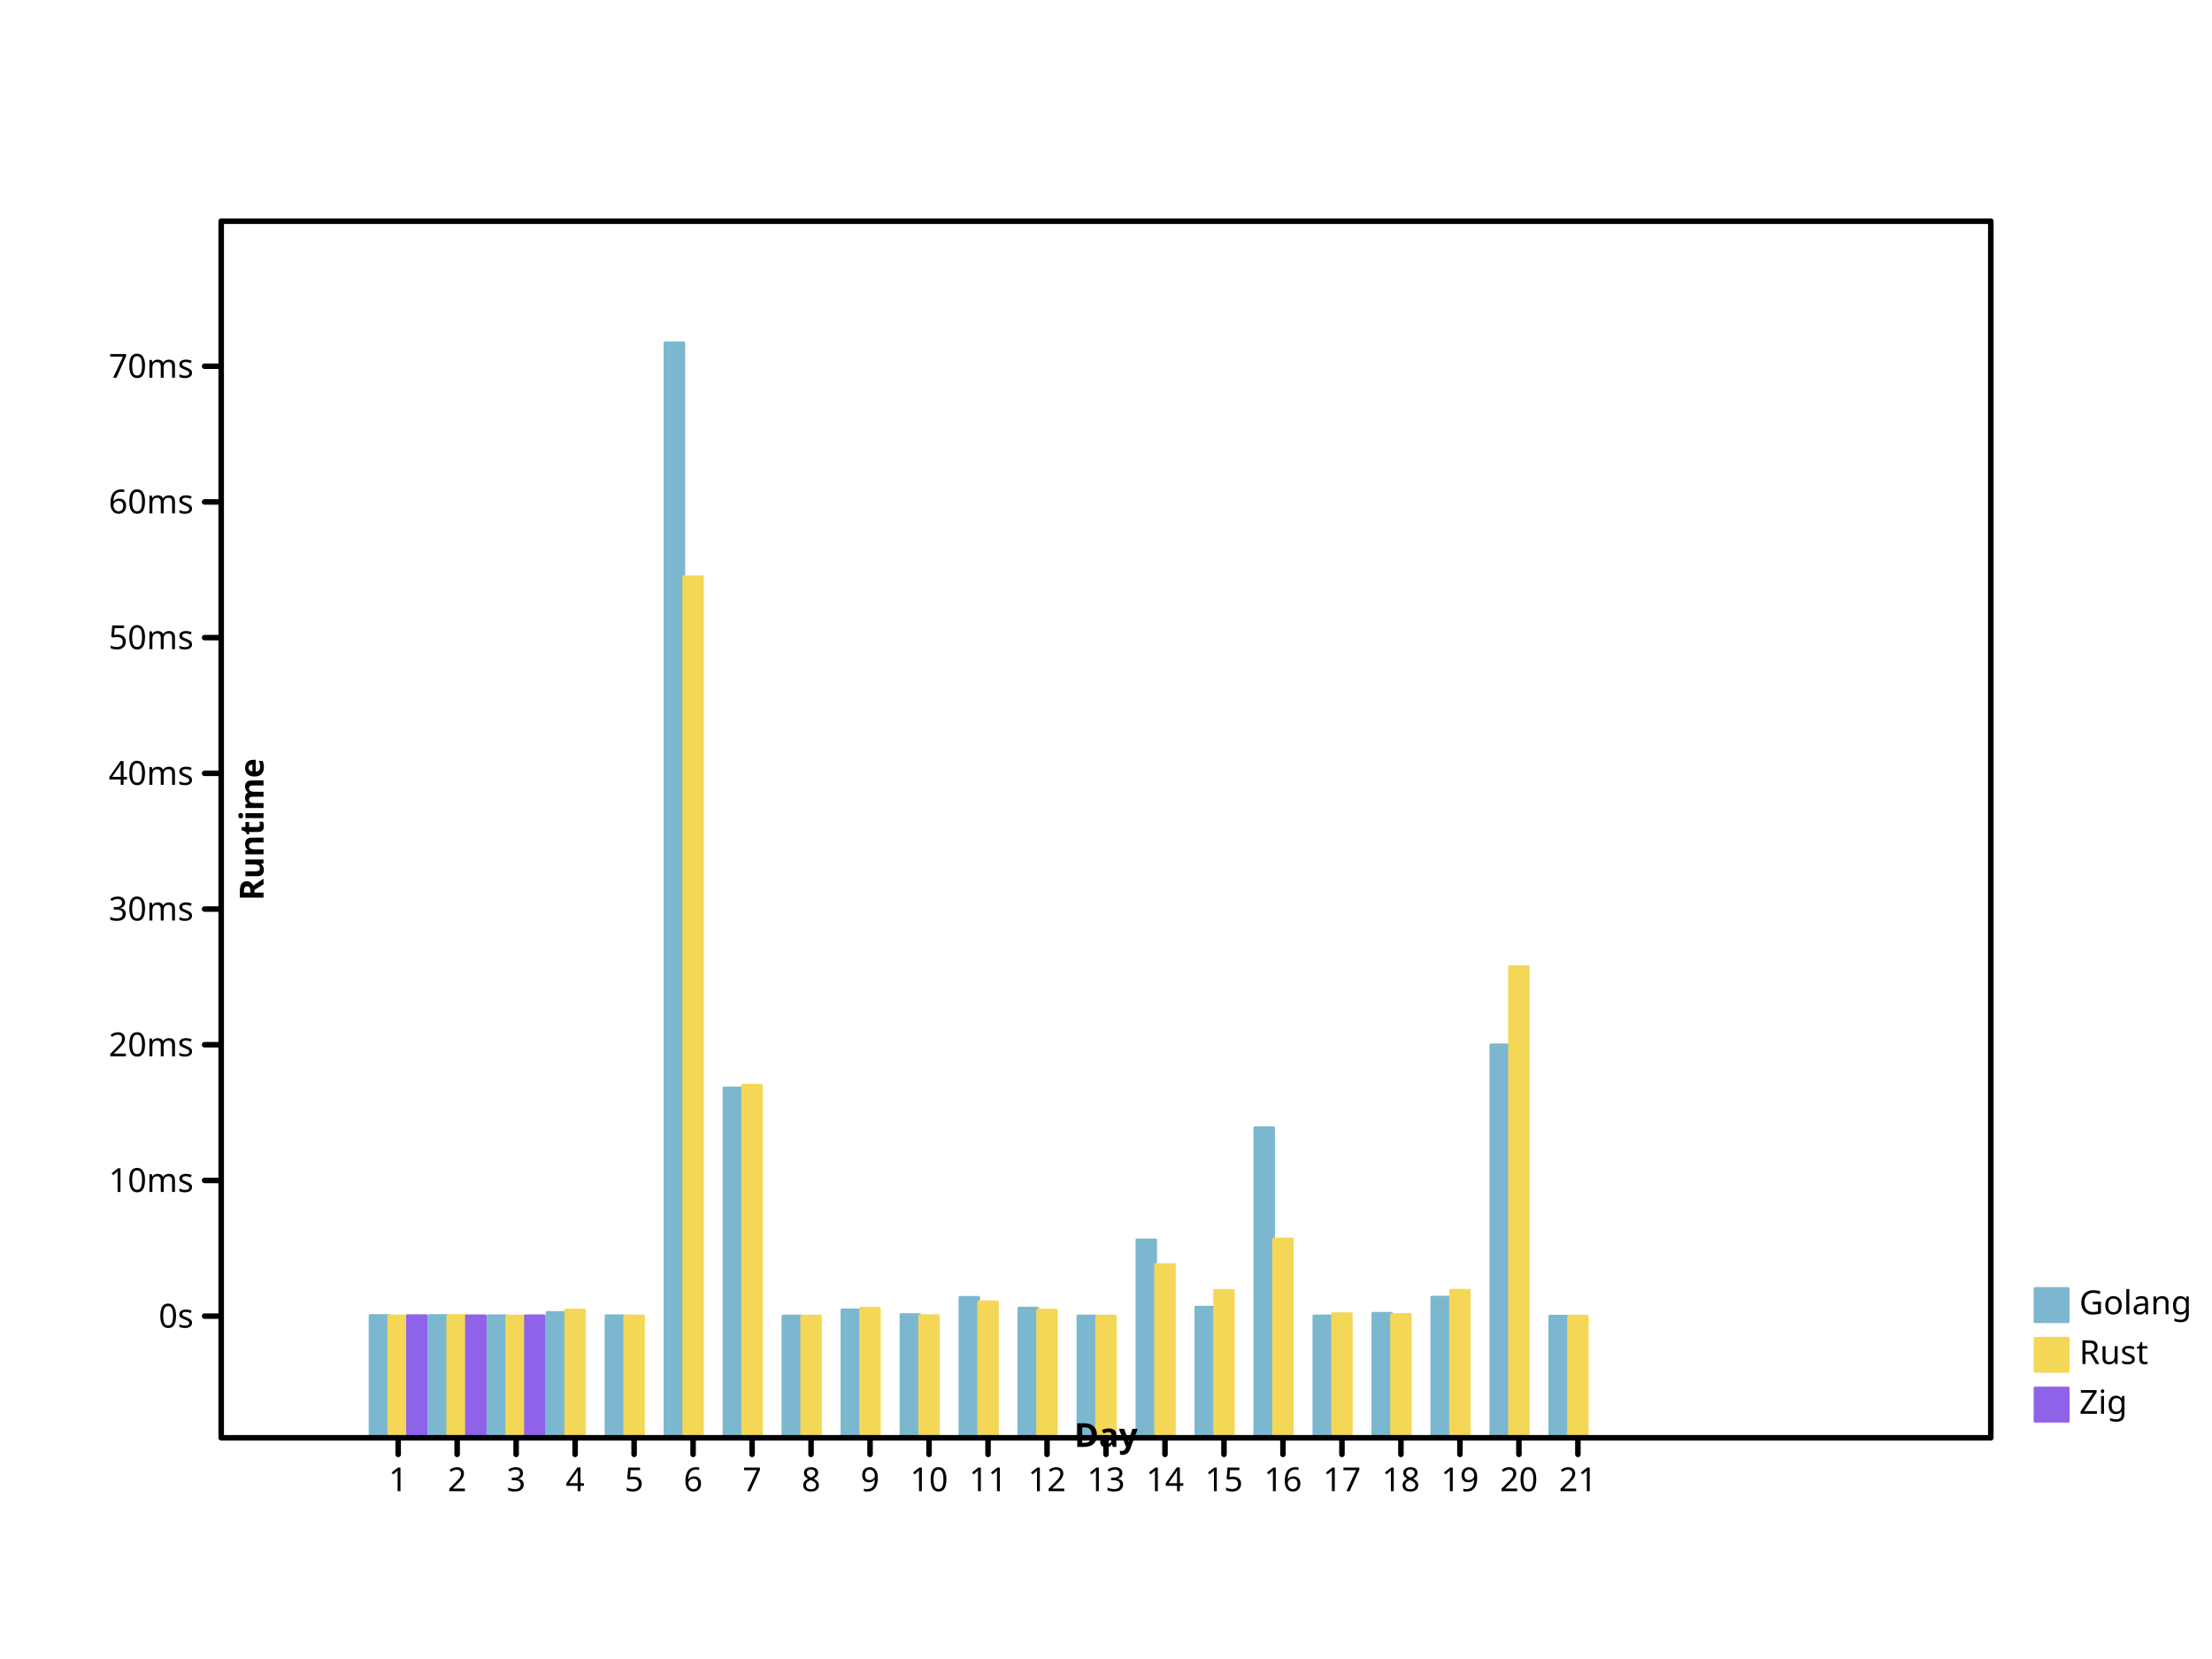
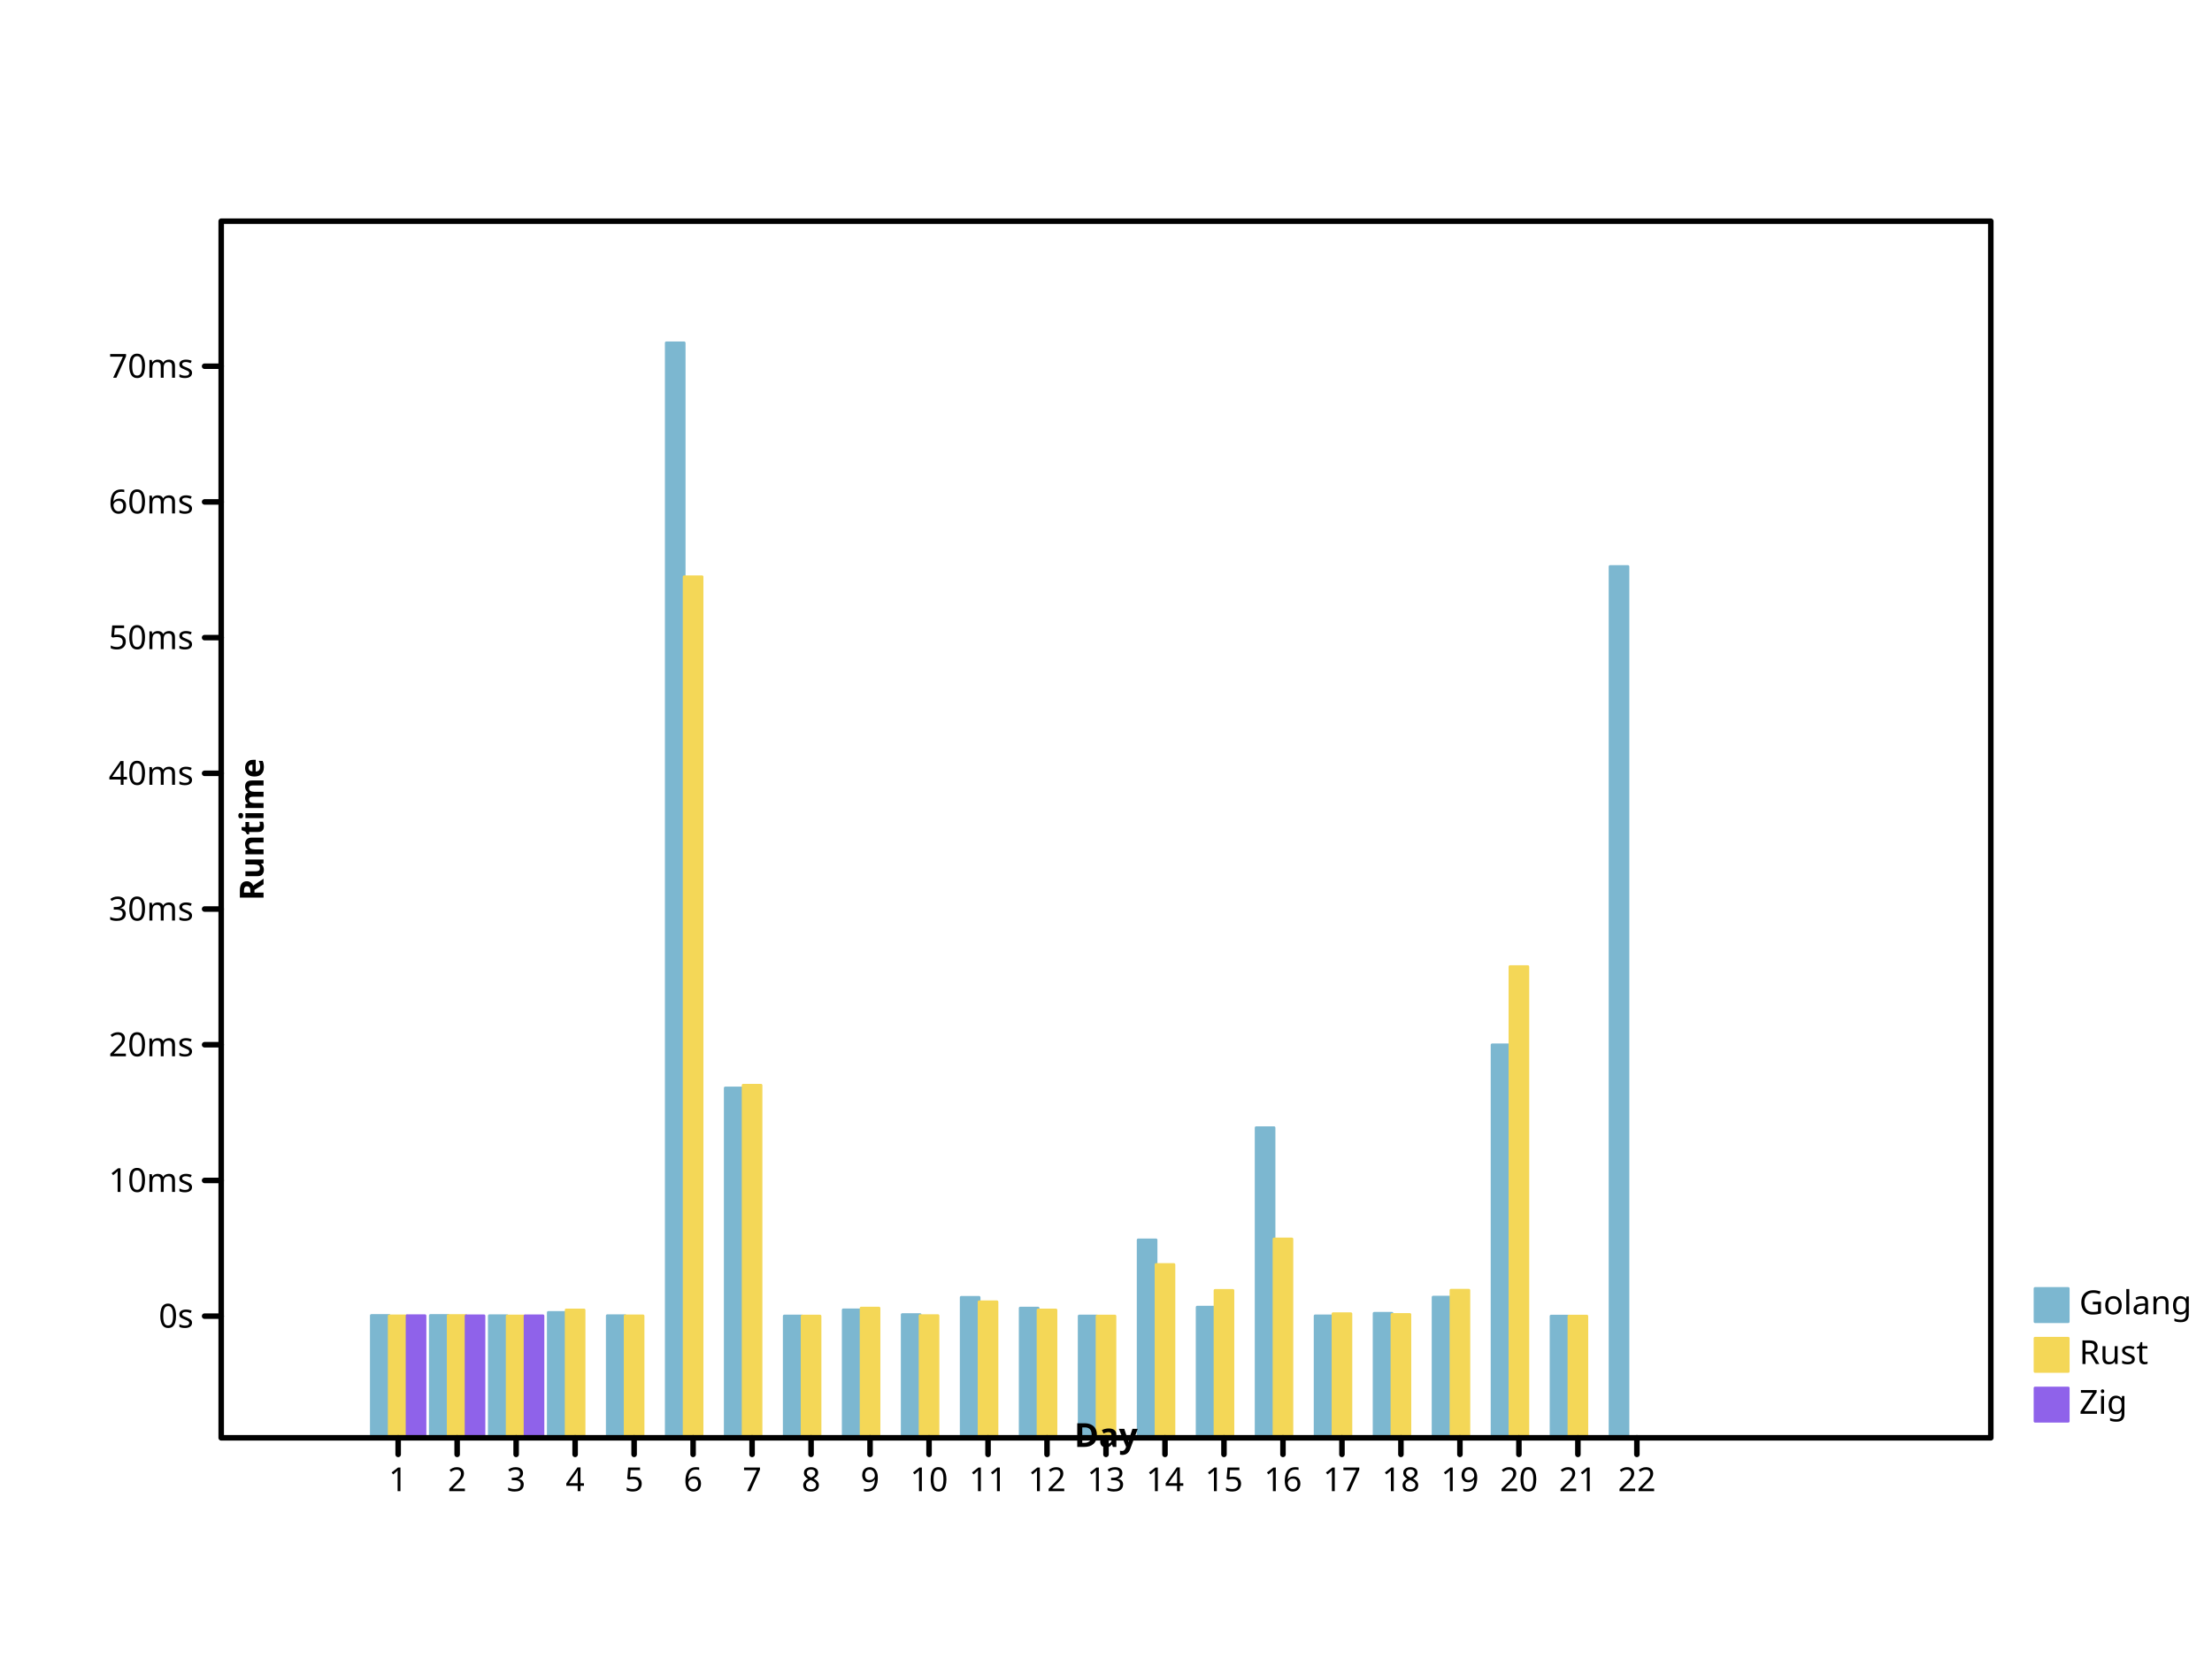
<svg xmlns="http://www.w3.org/2000/svg" width="800" height="600" viewbox="0 0 800 600" preserveAspectRatio="xMidYMid meet">
  <defs>
    <marker markerHeight="2%" id="circle" viewBox="0 0 10 10 " refX="5" refY="5" markerUnits="userSpaceOnUse" markerWidth="2%">
-       <circle stroke="black" cx="5" cy="5" r="3" fill="none" />
+       <circle cy="5" r="3" fill="none" stroke="black" cx="5" />
    </marker>
-     <marker markerHeight="2%" id="filled-circle" viewBox="0 0 10 10 " refX="5" refY="5" markerUnits="userSpaceOnUse" markerWidth="2%">
-       <circle r="3" fill="black" stroke="none" cx="5" cy="5" />
+     <marker refY="5" markerUnits="userSpaceOnUse" markerWidth="2%" markerHeight="2%" id="filled-circle" viewBox="0 0 10 10 " refX="5">
+       <circle cx="5" cy="5" r="3" fill="black" stroke="none" />
    </marker>
-     <marker refX="5" refY="5" markerUnits="userSpaceOnUse" markerWidth="2%" markerHeight="2%" id="square" viewBox="0 0 10 10 ">
-       <rect fill="none" stroke="black" x="2" y="2" width="6" height="6" />
+     <marker refY="5" markerUnits="userSpaceOnUse" markerWidth="2%" markerHeight="2%" id="square" viewBox="0 0 10 10 " refX="5">
+       <rect x="2" y="2" width="6" height="6" fill="none" stroke="black" />
    </marker>
-     <marker refX="5" refY="5" markerUnits="userSpaceOnUse" markerWidth="2%" markerHeight="2%" id="filled-square" viewBox="0 0 10 10 ">
-       <rect height="6" fill="black" stroke="none" x="2" y="2" width="6" />
+     <marker markerHeight="2%" id="filled-square" viewBox="0 0 10 10 " refX="5" refY="5" markerUnits="userSpaceOnUse" markerWidth="2%">
+       <rect fill="black" stroke="none" x="2" y="2" width="6" height="6" />
    </marker>
  </defs>
-   <g stroke-linecap="round" stroke-linejoin="round" transform="translate(80 520 )scale(1 -1 )" fill="hsl(198, 47%, 65%)" stroke="hsl(198, 47%, 65%)" stroke-width="1px">
-     <rect vector-effect="non-scaling-stroke" x="5.384127e+01" y="0" width="6.772487e+00" height="4.423166e+01" />
-     <rect x="7.517460e+01" y="0" width="6.772487e+00" height="4.423326e+01" vector-effect="non-scaling-stroke" />
-     <rect vector-effect="non-scaling-stroke" x="9.650794e+01" y="0" width="6.772487e+00" height="4.414273e+01" />
-     <rect width="6.772487e+00" height="4.533401e+01" vector-effect="non-scaling-stroke" x="1.178413e+02" y="0" />
-     <rect vector-effect="non-scaling-stroke" x="1.391746e+02" y="0" width="6.772487e+00" height="4.414970e+01" />
-     <rect x="1.605079e+02" y="0" width="6.772487e+00" height="396" vector-effect="non-scaling-stroke" />
-     <rect width="6.772487e+00" height="1.265206e+02" vector-effect="non-scaling-stroke" x="1.818413e+02" y="0" />
-     <rect height="4.403414e+01" vector-effect="non-scaling-stroke" x="2.031746e+02" y="0" width="6.772487e+00" />
-     <rect vector-effect="non-scaling-stroke" x="2.245079e+02" y="0" width="6.772487e+00" height="4.626741e+01" />
-     <rect width="6.772487e+00" height="4.455961e+01" vector-effect="non-scaling-stroke" x="2.458413e+02" y="0" />
-     <rect y="0" width="6.772487e+00" height="5.078807e+01" vector-effect="non-scaling-stroke" x="2.671746e+02" />
-     <rect x="2.885079e+02" y="0" width="6.772487e+00" height="4.690133e+01" vector-effect="non-scaling-stroke" />
-     <rect x="3.098413e+02" y="0" width="6.772487e+00" height="4.403436e+01" vector-effect="non-scaling-stroke" />
-     <rect y="0" width="6.772487e+00" height="7.156957e+01" vector-effect="non-scaling-stroke" x="3.311746e+02" />
-     <rect y="0" width="6.772487e+00" height="4.723968e+01" vector-effect="non-scaling-stroke" x="3.525079e+02" />
-     <rect x="3.738413e+02" y="0" width="6.772487e+00" height="1.121467e+02" vector-effect="non-scaling-stroke" />
-     <rect x="3.951746e+02" y="0" width="6.772487e+00" height="4.409585e+01" vector-effect="non-scaling-stroke" />
-     <rect vector-effect="non-scaling-stroke" x="4.165079e+02" y="0" width="6.772487e+00" height="4.501693e+01" />
-     <rect x="4.378413e+02" y="0" width="6.772487e+00" height="5.086528e+01" vector-effect="non-scaling-stroke" />
-     <rect vector-effect="non-scaling-stroke" x="4.591746e+02" y="0" width="6.772487e+00" height="1.421085e+02" />
-     <rect x="4.805079e+02" y="0" width="6.772487e+00" height="4.400029e+01" vector-effect="non-scaling-stroke" />
+   <g transform="translate(80 520 )scale(1 -1 )" fill="hsl(198, 47%, 65%)" stroke="hsl(198, 47%, 65%)" stroke-width="1px" stroke-linecap="round" stroke-linejoin="round">
+     <rect height="4.423166e+01" vector-effect="non-scaling-stroke" x="5.430303e+01" y="0" width="6.464646e+00" />
+     <rect vector-effect="non-scaling-stroke" x="7.563636e+01" y="0" width="6.464646e+00" height="4.423326e+01" />
+     <rect vector-effect="non-scaling-stroke" x="9.696970e+01" y="0" width="6.464646e+00" height="4.414273e+01" />
+     <rect vector-effect="non-scaling-stroke" x="1.183030e+02" y="0" width="6.464646e+00" height="4.533401e+01" />
+     <rect x="1.396364e+02" y="0" width="6.464646e+00" height="4.414970e+01" vector-effect="non-scaling-stroke" />
+     <rect height="396" vector-effect="non-scaling-stroke" x="1.609697e+02" y="0" width="6.464646e+00" />
+     <rect x="1.823030e+02" y="0" width="6.464646e+00" height="1.265206e+02" vector-effect="non-scaling-stroke" />
+     <rect height="4.403414e+01" vector-effect="non-scaling-stroke" x="2.036364e+02" y="0" width="6.464646e+00" />
+     <rect x="2.249697e+02" y="0" width="6.464646e+00" height="4.626741e+01" vector-effect="non-scaling-stroke" />
+     <rect x="2.463030e+02" y="0" width="6.464646e+00" height="4.455961e+01" vector-effect="non-scaling-stroke" />
+     <rect x="2.676364e+02" y="0" width="6.464646e+00" height="5.078807e+01" vector-effect="non-scaling-stroke" />
+     <rect y="0" width="6.464646e+00" height="4.690133e+01" vector-effect="non-scaling-stroke" x="2.889697e+02" />
+     <rect height="4.403436e+01" vector-effect="non-scaling-stroke" x="3.103030e+02" y="0" width="6.464646e+00" />
+     <rect height="7.156957e+01" vector-effect="non-scaling-stroke" x="3.316364e+02" y="0" width="6.464646e+00" />
+     <rect vector-effect="non-scaling-stroke" x="3.529697e+02" y="0" width="6.464646e+00" height="4.723968e+01" />
+     <rect width="6.464646e+00" height="1.121467e+02" vector-effect="non-scaling-stroke" x="3.743030e+02" y="0" />
+     <rect vector-effect="non-scaling-stroke" x="3.956364e+02" y="0" width="6.464646e+00" height="4.409585e+01" />
+     <rect y="0" width="6.464646e+00" height="4.501693e+01" vector-effect="non-scaling-stroke" x="4.169697e+02" />
+     <rect y="0" width="6.464646e+00" height="5.086528e+01" vector-effect="non-scaling-stroke" x="4.383030e+02" />
+     <rect vector-effect="non-scaling-stroke" x="4.596364e+02" y="0" width="6.464646e+00" height="1.421085e+02" />
+     <rect height="4.400029e+01" vector-effect="non-scaling-stroke" x="4.809697e+02" y="0" width="6.464646e+00" />
+     <rect width="6.464646e+00" height="3.151057e+02" vector-effect="non-scaling-stroke" x="5.023030e+02" y="0" />
  </g>
  <g transform="translate(80 520 )scale(1 -1 )" fill="hsl(49, 88%, 65%)" stroke="hsl(49, 88%, 65%)" stroke-width="1px" stroke-linecap="round" stroke-linejoin="round">
-     <rect y="0" width="6.772487e+00" height="4.409084e+01" vector-effect="non-scaling-stroke" x="6.061376e+01" />
-     <rect width="6.772487e+00" height="4.421116e+01" vector-effect="non-scaling-stroke" x="8.194709e+01" y="0" />
-     <rect x="1.032804e+02" y="0" width="6.772487e+00" height="4.404346e+01" vector-effect="non-scaling-stroke" />
-     <rect y="0" width="6.772487e+00" height="4.622662e+01" vector-effect="non-scaling-stroke" x="1.246138e+02" />
-     <rect x="1.459471e+02" y="0" width="6.772487e+00" height="4.408438e+01" vector-effect="non-scaling-stroke" />
-     <rect vector-effect="non-scaling-stroke" x="1.672804e+02" y="0" width="6.772487e+00" height="3.114004e+02" />
-     <rect y="0" width="6.772487e+00" height="1.275011e+02" vector-effect="non-scaling-stroke" x="1.886138e+02" />
-     <rect y="0" width="6.772487e+00" height="4.401625e+01" vector-effect="non-scaling-stroke" x="2.099471e+02" />
-     <rect height="4.690768e+01" vector-effect="non-scaling-stroke" x="2.312804e+02" y="0" width="6.772487e+00" />
-     <rect width="6.772487e+00" height="4.418291e+01" vector-effect="non-scaling-stroke" x="2.526138e+02" y="0" />
-     <rect x="2.739471e+02" y="0" width="6.772487e+00" height="4.918509e+01" vector-effect="non-scaling-stroke" />
-     <rect y="0" width="6.772487e+00" height="4.621178e+01" vector-effect="non-scaling-stroke" x="2.952804e+02" />
-     <rect y="0" width="6.772487e+00" height="4.402768e+01" vector-effect="non-scaling-stroke" x="3.166138e+02" />
-     <rect vector-effect="non-scaling-stroke" x="3.379471e+02" y="0" width="6.772487e+00" height="6.266067e+01" />
-     <rect width="6.772487e+00" height="5.329766e+01" vector-effect="non-scaling-stroke" x="3.592804e+02" y="0" />
-     <rect y="0" width="6.772487e+00" height="7.190325e+01" vector-effect="non-scaling-stroke" x="3.806138e+02" />
-     <rect width="6.772487e+00" height="4.487092e+01" vector-effect="non-scaling-stroke" x="4.019471e+02" y="0" />
-     <rect width="6.772487e+00" height="4.460063e+01" vector-effect="non-scaling-stroke" x="4.232804e+02" y="0" />
-     <rect vector-effect="non-scaling-stroke" x="4.446138e+02" y="0" width="6.772487e+00" height="5.337299e+01" />
-     <rect width="6.772487e+00" height="1.703957e+02" vector-effect="non-scaling-stroke" x="4.659471e+02" y="0" />
-     <rect y="0" width="6.772487e+00" height="4.400014e+01" vector-effect="non-scaling-stroke" x="4.872804e+02" />
+     <rect height="4.409084e+01" vector-effect="non-scaling-stroke" x="6.076768e+01" y="0" width="6.464646e+00" />
+     <rect vector-effect="non-scaling-stroke" x="8.210101e+01" y="0" width="6.464646e+00" height="4.421116e+01" />
+     <rect x="1.034343e+02" y="0" width="6.464646e+00" height="4.404346e+01" vector-effect="non-scaling-stroke" />
+     <rect height="4.622662e+01" vector-effect="non-scaling-stroke" x="1.247677e+02" y="0" width="6.464646e+00" />
+     <rect width="6.464646e+00" height="4.408438e+01" vector-effect="non-scaling-stroke" x="1.461010e+02" y="0" />
+     <rect vector-effect="non-scaling-stroke" x="1.674343e+02" y="0" width="6.464646e+00" height="3.114004e+02" />
+     <rect y="0" width="6.464646e+00" height="1.275011e+02" vector-effect="non-scaling-stroke" x="1.887677e+02" />
+     <rect width="6.464646e+00" height="4.401625e+01" vector-effect="non-scaling-stroke" x="2.101010e+02" y="0" />
+     <rect height="4.690768e+01" vector-effect="non-scaling-stroke" x="2.314343e+02" y="0" width="6.464646e+00" />
+     <rect vector-effect="non-scaling-stroke" x="2.527677e+02" y="0" width="6.464646e+00" height="4.418291e+01" />
+     <rect y="0" width="6.464646e+00" height="4.918509e+01" vector-effect="non-scaling-stroke" x="2.741010e+02" />
+     <rect y="0" width="6.464646e+00" height="4.621178e+01" vector-effect="non-scaling-stroke" x="2.954343e+02" />
+     <rect vector-effect="non-scaling-stroke" x="3.167677e+02" y="0" width="6.464646e+00" height="4.402768e+01" />
+     <rect vector-effect="non-scaling-stroke" x="3.381010e+02" y="0" width="6.464646e+00" height="6.266067e+01" />
+     <rect width="6.464646e+00" height="5.329766e+01" vector-effect="non-scaling-stroke" x="3.594343e+02" y="0" />
+     <rect x="3.807677e+02" y="0" width="6.464646e+00" height="7.190325e+01" vector-effect="non-scaling-stroke" />
+     <rect x="4.021010e+02" y="0" width="6.464646e+00" height="4.487092e+01" vector-effect="non-scaling-stroke" />
+     <rect vector-effect="non-scaling-stroke" x="4.234343e+02" y="0" width="6.464646e+00" height="4.460063e+01" />
+     <rect y="0" width="6.464646e+00" height="5.337299e+01" vector-effect="non-scaling-stroke" x="4.447677e+02" />
+     <rect vector-effect="non-scaling-stroke" x="4.661010e+02" y="0" width="6.464646e+00" height="1.703957e+02" />
+     <rect vector-effect="non-scaling-stroke" x="4.874343e+02" y="0" width="6.464646e+00" height="4.400014e+01" />
  </g>
-   <g transform="translate(80 520 )scale(1 -1 )" fill="hsl(260, 76%, 65%)" stroke="hsl(260, 76%, 65%)" stroke-width="1px" stroke-linecap="round" stroke-linejoin="round">
-     <rect y="0" width="6.772487e+00" height="4.416880e+01" vector-effect="non-scaling-stroke" x="6.738624e+01" />
-     <rect width="6.772487e+00" height="4.412507e+01" vector-effect="non-scaling-stroke" x="8.871958e+01" y="0" />
-     <rect vector-effect="non-scaling-stroke" x="1.100529e+02" y="0" width="6.772487e+00" height="4.412266e+01" />
+   <g stroke="hsl(260, 76%, 65%)" stroke-width="1px" stroke-linecap="round" stroke-linejoin="round" transform="translate(80 520 )scale(1 -1 )" fill="hsl(260, 76%, 65%)">
+     <rect y="0" width="6.464646e+00" height="4.415516e+01" vector-effect="non-scaling-stroke" x="6.723232e+01" />
+     <rect x="8.856566e+01" y="0" width="6.464646e+00" height="4.411581e+01" vector-effect="non-scaling-stroke" />
+     <rect width="6.464646e+00" height="4.411762e+01" vector-effect="non-scaling-stroke" x="1.098990e+02" y="0" />
  </g>
-   <g fill="hsl(198, 47%, 65%)" stroke-linejoin="round" font-style="normal" font-weight="normal" dominant-baseline="hanging" stroke-width="1px" stroke="hsl(198, 47%, 65%)" stroke-linecap="round" font-family="sans-serif" font-size="12px" text-anchor="start">
-     <rect y="466" width="12" height="12" vector-effect="non-scaling-stroke" x="736" />
+   <g font-weight="normal" dominant-baseline="hanging" stroke-linejoin="round" stroke-width="1px" font-style="normal" text-anchor="start" fill="hsl(198, 47%, 65%)" stroke="hsl(198, 47%, 65%)" font-family="sans-serif" stroke-linecap="round" font-size="12px">
+     <rect width="12" height="12" vector-effect="non-scaling-stroke" x="736" y="466" />
    <g stroke="black" fill="black">
      <text stroke="none" vector-effect="non-scaling-stroke" x="752" y="466" dominant-baseline="hanging">Golang</text>
    </g>
-     <g stroke-width="1px" font-family="sans-serif" font-style="normal" font-weight="normal" font-size="12px" dominant-baseline="hanging" stroke-linecap="round" fill="hsl(49, 88%, 65%)" stroke-linejoin="round" text-anchor="start" stroke="hsl(49, 88%, 65%)">
+     <g font-size="12px" text-anchor="start" stroke-width="1px" font-family="sans-serif" stroke-linecap="round" stroke-linejoin="round" font-style="normal" fill="hsl(49, 88%, 65%)" font-weight="normal" dominant-baseline="hanging" stroke="hsl(49, 88%, 65%)">
      <rect vector-effect="non-scaling-stroke" x="736" y="484" width="12" height="12" />
      <g stroke="black" fill="black">
-         <text x="752" y="484" dominant-baseline="hanging" stroke="none" vector-effect="non-scaling-stroke">Rust</text>
+         <text stroke="none" vector-effect="non-scaling-stroke" x="752" y="484" dominant-baseline="hanging">Rust</text>
      </g>
-       <g stroke-linecap="round" font-family="sans-serif" fill="hsl(260, 76%, 65%)" font-weight="normal" stroke-width="1px" dominant-baseline="hanging" stroke="hsl(260, 76%, 65%)" font-size="12px" stroke-linejoin="round" font-style="normal" text-anchor="start">
-         <rect x="736" y="502" width="12" height="12" vector-effect="non-scaling-stroke" />
-         <g stroke="black" fill="black">
+       <g fill="hsl(260, 76%, 65%)" font-family="sans-serif" dominant-baseline="hanging" stroke-linejoin="round" font-size="12px" font-style="normal" stroke="hsl(260, 76%, 65%)" font-weight="normal" text-anchor="start" stroke-width="1px" stroke-linecap="round">
+         <rect height="12" vector-effect="non-scaling-stroke" x="736" y="502" width="12" />
+         <g fill="black" stroke="black">
          <text stroke="none" vector-effect="non-scaling-stroke" x="752" y="502" dominant-baseline="hanging">Zig</text>
-           <g text-anchor="start" stroke-linejoin="round" stroke-width="2px" dominant-baseline="hanging" font-family="sans-serif" font-weight="normal" font-size="12px" fill="none" font-style="normal" stroke-linecap="round">
-             <rect width="640" height="440" vector-effect="non-scaling-stroke" x="80" y="80" />
+           <g font-size="12px" font-family="sans-serif" font-style="normal" fill="none" stroke-width="2px" text-anchor="start" stroke-linecap="round" dominant-baseline="hanging" stroke-linejoin="round" font-weight="normal">
+             <rect vector-effect="non-scaling-stroke" x="80" y="80" width="640" height="440" />
          </g>
-           <g fill="none" font-style="normal" stroke-width="2px" font-size="12px" text-anchor="start" stroke-linejoin="round" font-weight="normal" stroke="black" stroke-linecap="round" font-family="sans-serif" dominant-baseline="hanging" transform="translate(80 520 )scale(1 -1 )">
-             <path vector-effect="non-scaling-stroke" d="M64,0 L64,-6 M8.533333e+01,0 L8.533333e+01,-6 M1.066667e+02,0 L1.066667e+02,-6 M128,0 L128,-6 M1.493333e+02,0 L1.493333e+02,-6 M1.706667e+02,0 L1.706667e+02,-6 M192,0 L192,-6 M2.133333e+02,0 L2.133333e+02,-6 M2.346667e+02,0 L2.346667e+02,-6 M256,0 L256,-6 M2.773333e+02,0 L2.773333e+02,-6 M2.986667e+02,0 L2.986667e+02,-6 M320,0 L320,-6 M3.413333e+02,0 L3.413333e+02,-6 M3.626667e+02,0 L3.626667e+02,-6 M384,0 L384,-6 M4.053333e+02,0 L4.053333e+02,-6 M4.266667e+02,0 L4.266667e+02,-6 M448,0 L448,-6 M4.693333e+02,0 L4.693333e+02,-6 M4.906667e+02,0 L4.906667e+02,-6 " />
+           <g stroke-linejoin="round" font-style="normal" text-anchor="start" stroke="black" font-weight="normal" dominant-baseline="hanging" transform="translate(80 520 )scale(1 -1 )" fill="none" stroke-width="2px" stroke-linecap="round" font-size="12px" font-family="sans-serif">
+             <path d="M64,0 L64,-6 M8.533333e+01,0 L8.533333e+01,-6 M1.066667e+02,0 L1.066667e+02,-6 M128,0 L128,-6 M1.493333e+02,0 L1.493333e+02,-6 M1.706667e+02,0 L1.706667e+02,-6 M192,0 L192,-6 M2.133333e+02,0 L2.133333e+02,-6 M2.346667e+02,0 L2.346667e+02,-6 M256,0 L256,-6 M2.773333e+02,0 L2.773333e+02,-6 M2.986667e+02,0 L2.986667e+02,-6 M320,0 L320,-6 M3.413333e+02,0 L3.413333e+02,-6 M3.626667e+02,0 L3.626667e+02,-6 M384,0 L384,-6 M4.053333e+02,0 L4.053333e+02,-6 M4.266667e+02,0 L4.266667e+02,-6 M448,0 L448,-6 M4.693333e+02,0 L4.693333e+02,-6 M4.906667e+02,0 L4.906667e+02,-6 M512,0 L512,-6 " vector-effect="non-scaling-stroke" />
          </g>
-           <g stroke-linejoin="round" stroke-linecap="round" dominant-baseline="hanging" transform="translate(80 520 )scale(1 1 )" stroke-width="2px" font-weight="normal" fill="black" font-family="sans-serif" font-size="12px" text-anchor="middle" stroke="black" font-style="normal">
-             <text dominant-baseline="hanging" stroke="none" vector-effect="non-scaling-stroke" x="64" y="10">1</text>
-             <text x="8.533333e+01" y="10" dominant-baseline="hanging" stroke="none" vector-effect="non-scaling-stroke">2</text>
-             <text vector-effect="non-scaling-stroke" x="1.066667e+02" y="10" dominant-baseline="hanging" stroke="none">3</text>
-             <text stroke="none" vector-effect="non-scaling-stroke" x="128" y="10" dominant-baseline="hanging">4</text>
-             <text x="1.493333e+02" y="10" dominant-baseline="hanging" stroke="none" vector-effect="non-scaling-stroke">5</text>
-             <text stroke="none" vector-effect="non-scaling-stroke" x="1.706667e+02" y="10" dominant-baseline="hanging">6</text>
-             <text stroke="none" vector-effect="non-scaling-stroke" x="192" y="10" dominant-baseline="hanging">7</text>
-             <text vector-effect="non-scaling-stroke" x="2.133333e+02" y="10" dominant-baseline="hanging" stroke="none">8</text>
+           <g font-weight="normal" transform="translate(80 520 )scale(1 1 )" stroke="black" font-family="sans-serif" stroke-linecap="round" font-size="12px" font-style="normal" text-anchor="middle" dominant-baseline="hanging" stroke-linejoin="round" fill="black" stroke-width="2px">
+             <text y="10" dominant-baseline="hanging" stroke="none" vector-effect="non-scaling-stroke" x="64">1</text>
+             <text y="10" dominant-baseline="hanging" stroke="none" vector-effect="non-scaling-stroke" x="8.533333e+01">2</text>
+             <text x="1.066667e+02" y="10" dominant-baseline="hanging" stroke="none" vector-effect="non-scaling-stroke">3</text>
+             <text y="10" dominant-baseline="hanging" stroke="none" vector-effect="non-scaling-stroke" x="128">4</text>
+             <text stroke="none" vector-effect="non-scaling-stroke" x="1.493333e+02" y="10" dominant-baseline="hanging">5</text>
+             <text y="10" dominant-baseline="hanging" stroke="none" vector-effect="non-scaling-stroke" x="1.706667e+02">6</text>
+             <text x="192" y="10" dominant-baseline="hanging" stroke="none" vector-effect="non-scaling-stroke">7</text>
+             <text stroke="none" vector-effect="non-scaling-stroke" x="2.133333e+02" y="10" dominant-baseline="hanging">8</text>
            <text stroke="none" vector-effect="non-scaling-stroke" x="2.346667e+02" y="10" dominant-baseline="hanging">9</text>
-             <text vector-effect="non-scaling-stroke" x="256" y="10" dominant-baseline="hanging" stroke="none">10</text>
-             <text x="2.773333e+02" y="10" dominant-baseline="hanging" stroke="none" vector-effect="non-scaling-stroke">11</text>
-             <text x="2.986667e+02" y="10" dominant-baseline="hanging" stroke="none" vector-effect="non-scaling-stroke">12</text>
-             <text stroke="none" vector-effect="non-scaling-stroke" x="320" y="10" dominant-baseline="hanging">13</text>
-             <text x="3.413333e+02" y="10" dominant-baseline="hanging" stroke="none" vector-effect="non-scaling-stroke">14</text>
-             <text dominant-baseline="hanging" stroke="none" vector-effect="non-scaling-stroke" x="3.626667e+02" y="10">15</text>
-             <text dominant-baseline="hanging" stroke="none" vector-effect="non-scaling-stroke" x="384" y="10">16</text>
-             <text dominant-baseline="hanging" stroke="none" vector-effect="non-scaling-stroke" x="4.053333e+02" y="10">17</text>
-             <text vector-effect="non-scaling-stroke" x="4.266667e+02" y="10" dominant-baseline="hanging" stroke="none">18</text>
-             <text vector-effect="non-scaling-stroke" x="448" y="10" dominant-baseline="hanging" stroke="none">19</text>
-             <text stroke="none" vector-effect="non-scaling-stroke" x="4.693333e+02" y="10" dominant-baseline="hanging">20</text>
-             <text dominant-baseline="hanging" stroke="none" vector-effect="non-scaling-stroke" x="4.906667e+02" y="10">21</text>
+             <text dominant-baseline="hanging" stroke="none" vector-effect="non-scaling-stroke" x="256" y="10">10</text>
+             <text vector-effect="non-scaling-stroke" x="2.773333e+02" y="10" dominant-baseline="hanging" stroke="none">11</text>
+             <text vector-effect="non-scaling-stroke" x="2.986667e+02" y="10" dominant-baseline="hanging" stroke="none">12</text>
+             <text dominant-baseline="hanging" stroke="none" vector-effect="non-scaling-stroke" x="320" y="10">13</text>
+             <text stroke="none" vector-effect="non-scaling-stroke" x="3.413333e+02" y="10" dominant-baseline="hanging">14</text>
+             <text y="10" dominant-baseline="hanging" stroke="none" vector-effect="non-scaling-stroke" x="3.626667e+02">15</text>
+             <text x="384" y="10" dominant-baseline="hanging" stroke="none" vector-effect="non-scaling-stroke">16</text>
+             <text y="10" dominant-baseline="hanging" stroke="none" vector-effect="non-scaling-stroke" x="4.053333e+02">17</text>
+             <text x="4.266667e+02" y="10" dominant-baseline="hanging" stroke="none" vector-effect="non-scaling-stroke">18</text>
+             <text dominant-baseline="hanging" stroke="none" vector-effect="non-scaling-stroke" x="448" y="10">19</text>
+             <text x="4.693333e+02" y="10" dominant-baseline="hanging" stroke="none" vector-effect="non-scaling-stroke">20</text>
+             <text vector-effect="non-scaling-stroke" x="4.906667e+02" y="10" dominant-baseline="hanging" stroke="none">21</text>
+             <text x="512" y="10" dominant-baseline="hanging" stroke="none" vector-effect="non-scaling-stroke">22</text>
          </g>
-           <g text-anchor="middle" dominant-baseline="baseline" stroke-width="2px" font-size="12px" fill="black" stroke-linejoin="round" font-style="normal" font-weight="bold" transform="translate(80 520 )scale(1 1 )rotate(0 0 0 )" stroke="black" stroke-linecap="round" font-family="sans-serif">
-             <text dominant-baseline="baseline" stroke="none" vector-effect="non-scaling-stroke" x="320" y="-6">Day</text>
+           <g font-family="sans-serif" font-weight="bold" dominant-baseline="baseline" fill="black" stroke-width="2px" stroke-linejoin="round" font-size="12px" stroke="black" font-style="normal" stroke-linecap="round" text-anchor="middle" transform="translate(80 520 )scale(1 1 )rotate(0 0 0 )">
+             <text x="320" y="-6" dominant-baseline="baseline" stroke="none" vector-effect="non-scaling-stroke">Day</text>
          </g>
-           <g stroke-width="2px" stroke-linecap="round" font-style="normal" font-weight="bold" font-size="12px" text-anchor="middle" stroke="black" font-family="sans-serif" fill="black" stroke-linejoin="round" dominant-baseline="baseline" transform="translate(80 520 )scale(1 -1 )">
+           <g fill="black" stroke-width="2px" stroke-linecap="round" stroke="black" font-family="sans-serif" dominant-baseline="baseline" transform="translate(80 520 )scale(1 -1 )" font-style="normal" font-weight="bold" text-anchor="middle" stroke-linejoin="round" font-size="12px">
            <path vector-effect="non-scaling-stroke" d="M0,44 L-6,44 M0,9.307912e+01 L-6,9.307912e+01 M0,1.421582e+02 L-6,1.421582e+02 M0,1.912374e+02 L-6,1.912374e+02 M0,2.403165e+02 L-6,2.403165e+02 M0,2.893956e+02 L-6,2.893956e+02 M0,3.384747e+02 L-6,3.384747e+02 M0,3.875538e+02 L-6,3.875538e+02 " />
          </g>
-           <g stroke-linejoin="round" font-size="12px" transform="translate(80 520 )scale(1 1 )" dominant-baseline="middle" font-style="normal" font-weight="normal" fill="black" stroke-width="2px" stroke-linecap="round" font-family="sans-serif" text-anchor="end" stroke="black">
-             <text dominant-baseline="middle" stroke="none" vector-effect="non-scaling-stroke" x="-10" y="-44">0s</text>
-             <text vector-effect="non-scaling-stroke" x="-10" y="-9.307912e+01" dominant-baseline="middle" stroke="none">10ms</text>
-             <text vector-effect="non-scaling-stroke" x="-10" y="-1.421582e+02" dominant-baseline="middle" stroke="none">20ms</text>
-             <text x="-10" y="-1.912374e+02" dominant-baseline="middle" stroke="none" vector-effect="non-scaling-stroke">30ms</text>
-             <text x="-10" y="-2.403165e+02" dominant-baseline="middle" stroke="none" vector-effect="non-scaling-stroke">40ms</text>
-             <text y="-2.893956e+02" dominant-baseline="middle" stroke="none" vector-effect="non-scaling-stroke" x="-10">50ms</text>
-             <text vector-effect="non-scaling-stroke" x="-10" y="-3.384747e+02" dominant-baseline="middle" stroke="none">60ms</text>
+           <g font-weight="normal" font-style="normal" text-anchor="end" fill="black" stroke-width="2px" stroke="black" font-family="sans-serif" dominant-baseline="middle" transform="translate(80 520 )scale(1 1 )" stroke-linecap="round" stroke-linejoin="round" font-size="12px">
+             <text stroke="none" vector-effect="non-scaling-stroke" x="-10" y="-44" dominant-baseline="middle">0s</text>
+             <text x="-10" y="-9.307912e+01" dominant-baseline="middle" stroke="none" vector-effect="non-scaling-stroke">10ms</text>
+             <text x="-10" y="-1.421582e+02" dominant-baseline="middle" stroke="none" vector-effect="non-scaling-stroke">20ms</text>
+             <text stroke="none" vector-effect="non-scaling-stroke" x="-10" y="-1.912374e+02" dominant-baseline="middle">30ms</text>
+             <text dominant-baseline="middle" stroke="none" vector-effect="non-scaling-stroke" x="-10" y="-2.403165e+02">40ms</text>
+             <text x="-10" y="-2.893956e+02" dominant-baseline="middle" stroke="none" vector-effect="non-scaling-stroke">50ms</text>
+             <text dominant-baseline="middle" stroke="none" vector-effect="non-scaling-stroke" x="-10" y="-3.384747e+02">60ms</text>
            <text y="-3.875538e+02" dominant-baseline="middle" stroke="none" vector-effect="non-scaling-stroke" x="-10">70ms</text>
          </g>
-           <g stroke-linejoin="round" stroke-width="2px" font-family="sans-serif" text-anchor="middle" dominant-baseline="hanging" fill="black" font-style="normal" font-weight="bold" stroke="black" stroke-linecap="round" font-size="12px" transform="translate(80 520 )scale(1 1 )rotate(-90 0 0 )">
-             <text dominant-baseline="hanging" stroke="none" vector-effect="non-scaling-stroke" x="220" y="6">Runtime</text>
+           <g stroke-width="2px" transform="translate(80 520 )scale(1 1 )rotate(-90 0 0 )" stroke="black" font-family="sans-serif" fill="black" stroke-linecap="round" stroke-linejoin="round" font-size="12px" font-style="normal" text-anchor="middle" font-weight="bold" dominant-baseline="hanging">
+             <text y="6" dominant-baseline="hanging" stroke="none" vector-effect="non-scaling-stroke" x="220">Runtime</text>
          </g>
        </g>
      </g>
    </g>
  </g>
</svg>
